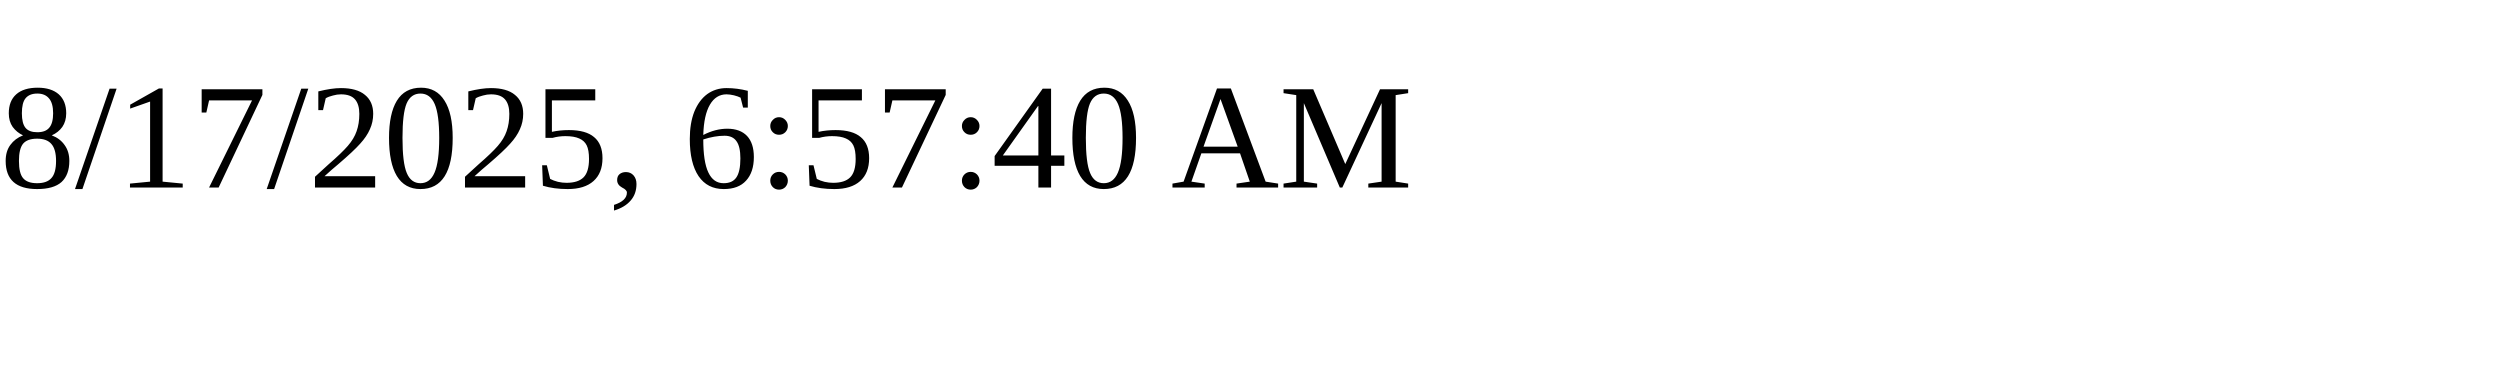
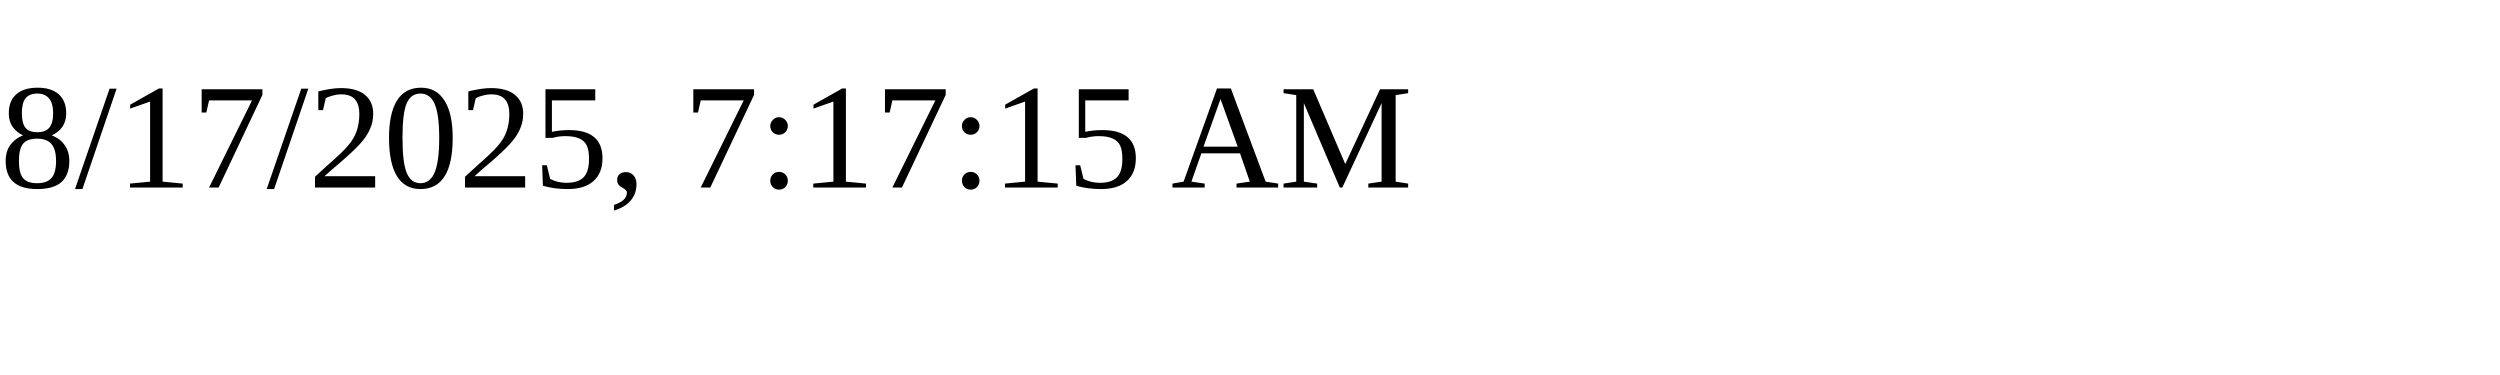
<svg xmlns="http://www.w3.org/2000/svg" height="30" width="200">
-   <text x="0" y="15">8/17/2025, 6:57:40 AM</text>
+   <text x="0" y="15">8/17/2025, 7:17:15 AM</text>
</svg>
